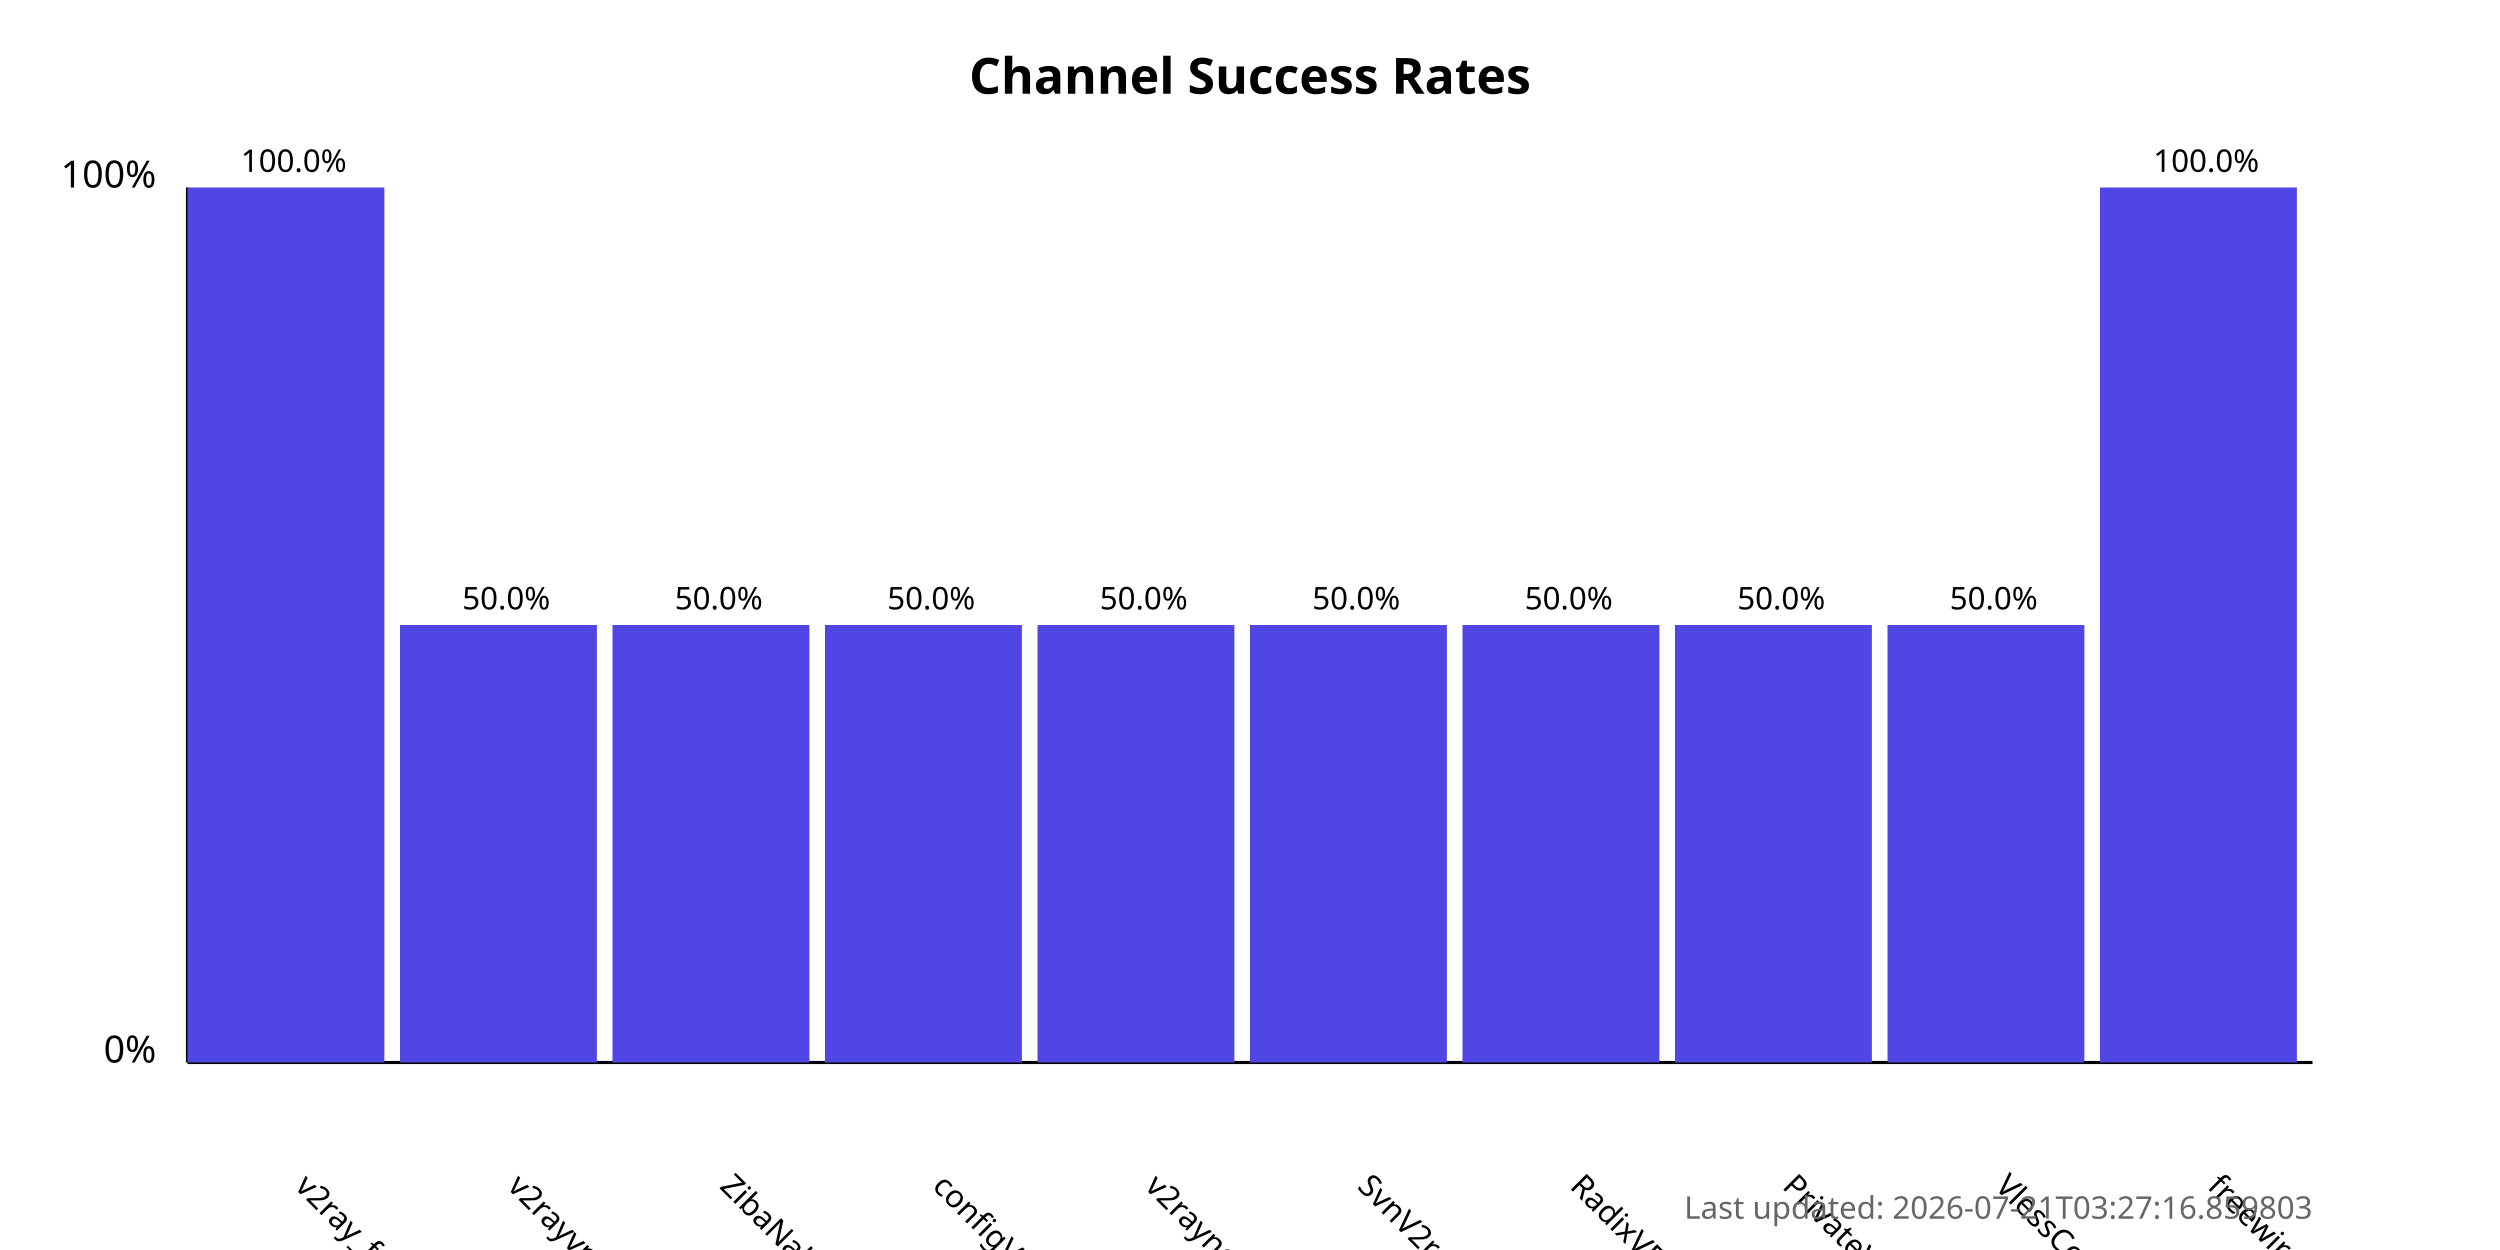
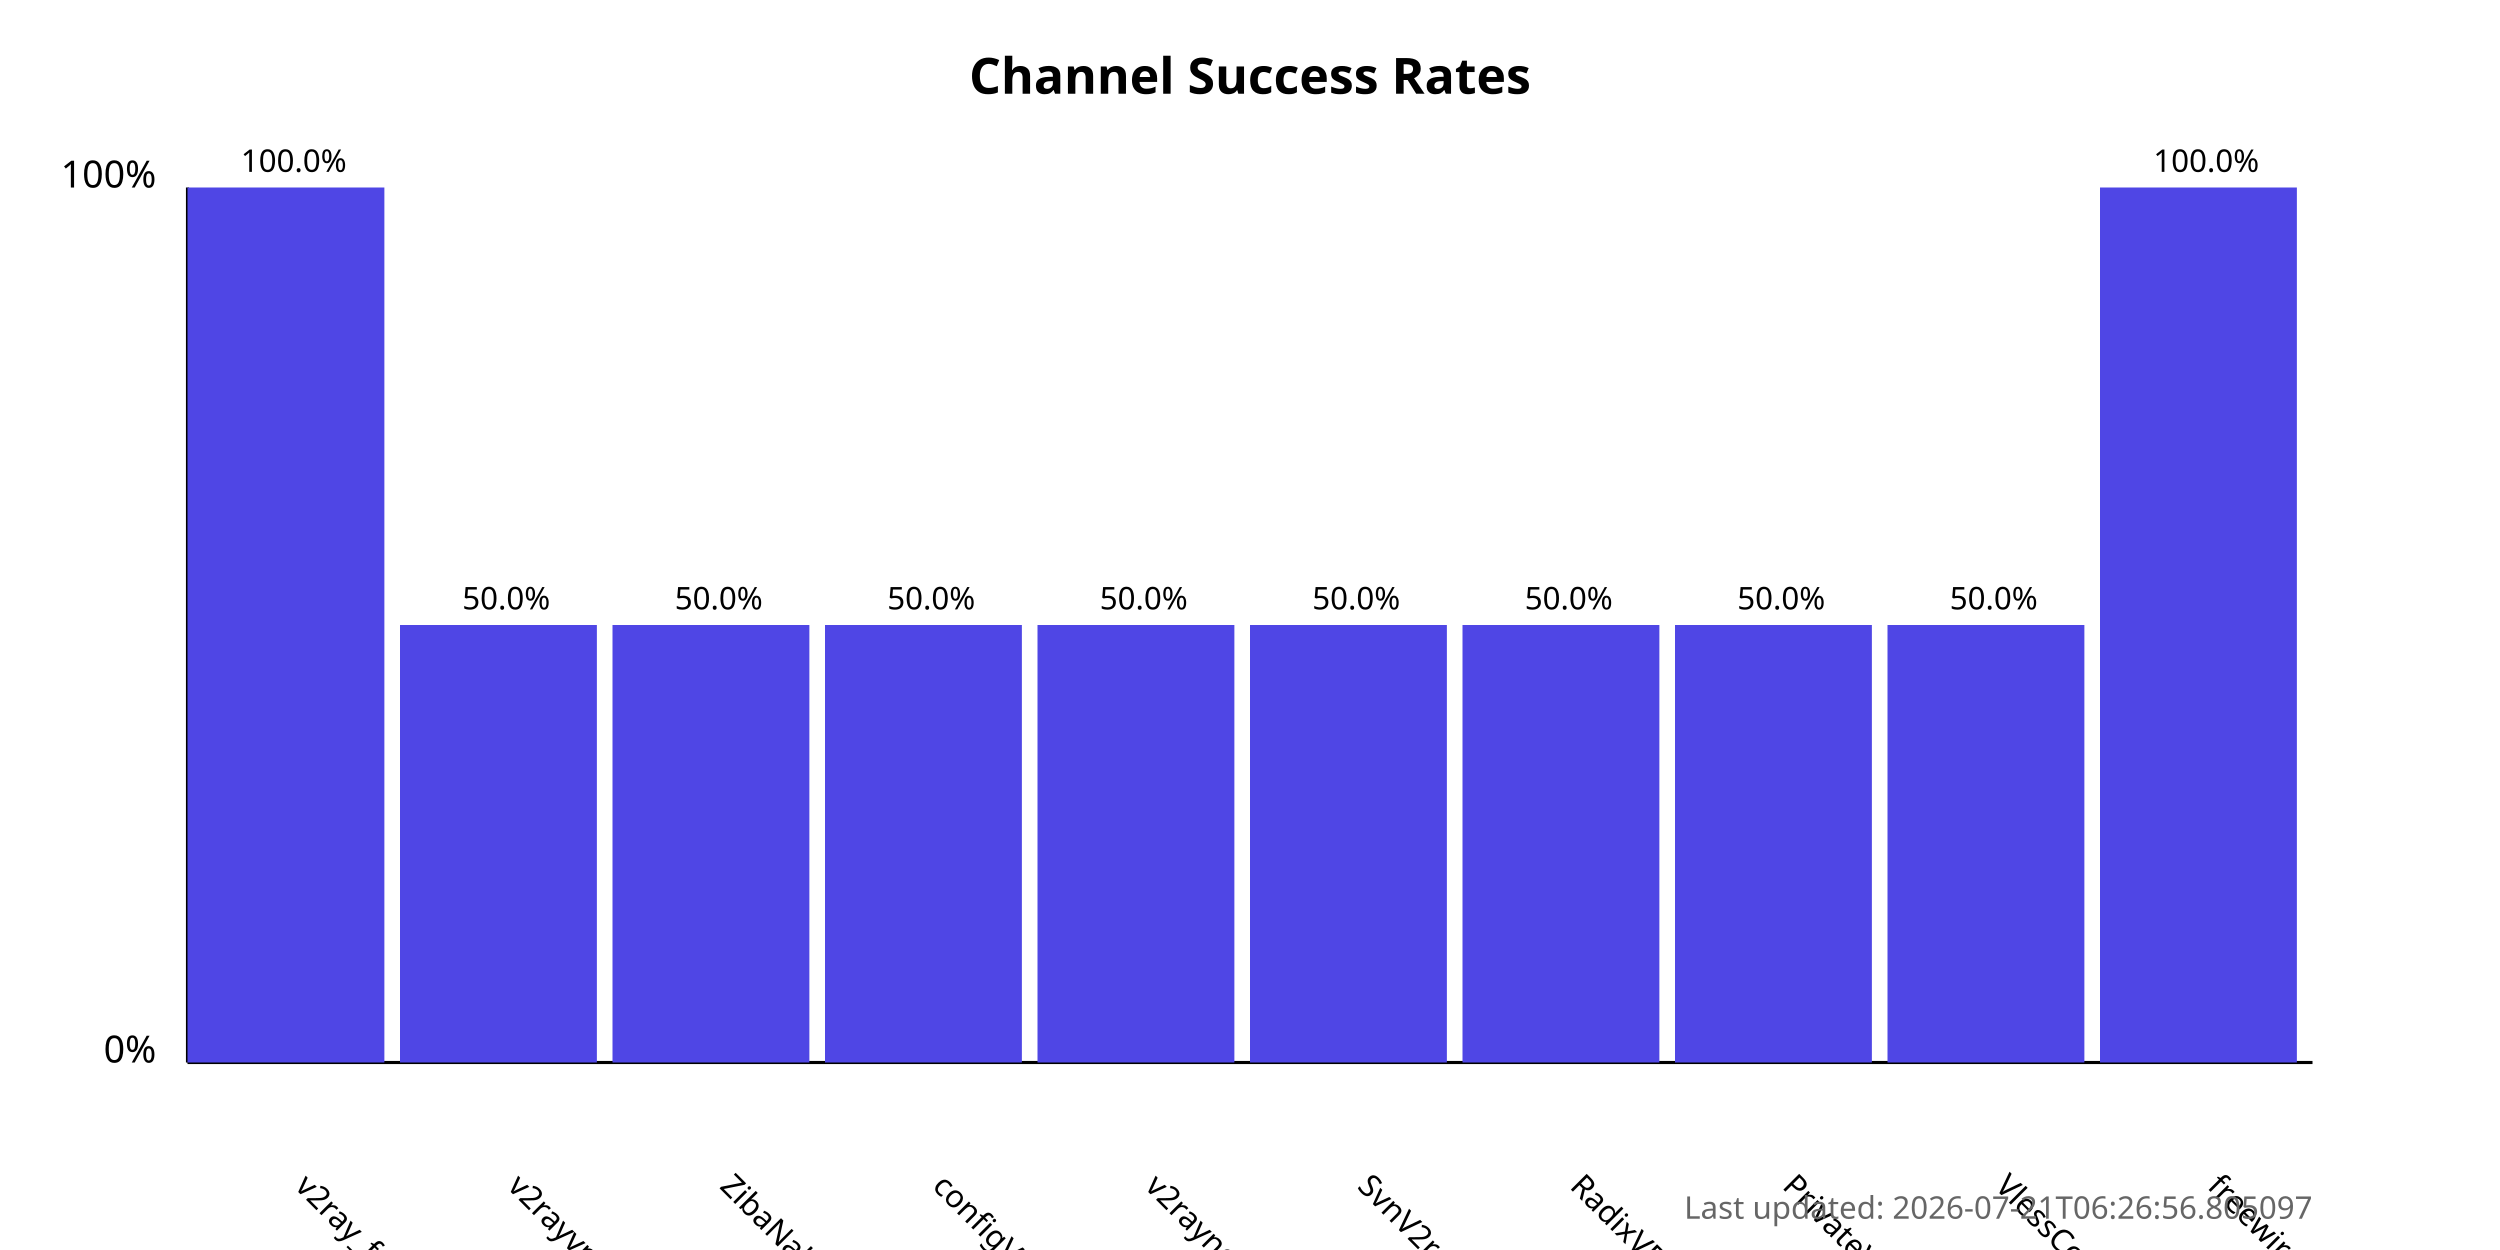
<svg xmlns="http://www.w3.org/2000/svg" width="800" height="400">
  <style>
            .chart-title { font: bold 16px sans-serif; }
            .axis-label { font: 12px sans-serif; }
            .tick-label { font: 10px sans-serif; }
            .bar { fill: #4f46e5; }
            .bar:hover { fill: #6366f1; }
            .timestamp { font: 10px sans-serif; fill: #666; }
        </style>
  <text x="400.0" y="30" text-anchor="middle" class="chart-title">
            Channel Success Rates
        </text>
  <line x1="60" y1="340" x2="60" y2="60" stroke="black" stroke-width="1" />
  <line x1="60" y1="340" x2="740" y2="340" stroke="black" stroke-width="1" />
  <text x="50" y="340" text-anchor="end" class="axis-label">0%</text>
  <text x="50" y="60" text-anchor="end" class="axis-label">100%</text>
  <g>
    <rect x="60" y="60.0" width="63.0" height="280.0" class="bar" />
    <text x="94.0" y="380" transform="rotate(45, 94.0, 380)" text-anchor="start" class="tick-label">
                v2ray_free_conf
            </text>
    <text x="94.0" y="55.0" text-anchor="middle" class="tick-label">
                100.0%
            </text>
  </g>
  <g>
    <rect x="128.0" y="200.0" width="63.0" height="140.0" class="bar" />
    <text x="162.0" y="380" transform="rotate(45, 162.0, 380)" text-anchor="start" class="tick-label">
                v2rayvpno
            </text>
    <text x="162.0" y="195.0" text-anchor="middle" class="tick-label">
                50.0%
            </text>
  </g>
  <g>
    <rect x="196.0" y="200.0" width="63.0" height="140.0" class="bar" />
    <text x="230.0" y="380" transform="rotate(45, 230.0, 380)" text-anchor="start" class="tick-label">
                ZibaNabz
            </text>
    <text x="230.0" y="195.0" text-anchor="middle" class="tick-label">
                50.0%
            </text>
  </g>
  <g>
    <rect x="264.0" y="200.0" width="63.0" height="140.0" class="bar" />
    <text x="298.0" y="380" transform="rotate(45, 298.0, 380)" text-anchor="start" class="tick-label">
                configV2rayForFree
            </text>
    <text x="298.0" y="195.0" text-anchor="middle" class="tick-label">
                50.0%
            </text>
  </g>
  <g>
    <rect x="332.0" y="200.0" width="63.0" height="140.0" class="bar" />
    <text x="366.0" y="380" transform="rotate(45, 366.0, 380)" text-anchor="start" class="tick-label">
                v2rayngvpn
            </text>
    <text x="366.0" y="195.0" text-anchor="middle" class="tick-label">
                50.0%
            </text>
  </g>
  <g>
    <rect x="400.0" y="200.0" width="63.0" height="140.0" class="bar" />
    <text x="434.0" y="380" transform="rotate(45, 434.0, 380)" text-anchor="start" class="tick-label">
                SvnV2ray
            </text>
    <text x="434.0" y="195.0" text-anchor="middle" class="tick-label">
                50.0%
            </text>
  </g>
  <g>
    <rect x="468.0" y="200.0" width="63.0" height="140.0" class="bar" />
    <text x="502.0" y="380" transform="rotate(45, 502.0, 380)" text-anchor="start" class="tick-label">
                RadixVPN
            </text>
    <text x="502.0" y="195.0" text-anchor="middle" class="tick-label">
                50.0%
            </text>
  </g>
  <g>
    <rect x="536.0" y="200.0" width="63.0" height="140.0" class="bar" />
    <text x="570.0" y="380" transform="rotate(45, 570.0, 380)" text-anchor="start" class="tick-label">
                PrivateVPNs
            </text>
    <text x="570.0" y="195.0" text-anchor="middle" class="tick-label">
                50.0%
            </text>
  </g>
  <g>
    <rect x="604.0" y="200.0" width="63.0" height="140.0" class="bar" />
    <text x="638.0" y="380" transform="rotate(45, 638.0, 380)" text-anchor="start" class="tick-label">
                VlessConfig
            </text>
    <text x="638.0" y="195.0" text-anchor="middle" class="tick-label">
                50.0%
            </text>
  </g>
  <g>
    <rect x="672.0" y="60.0" width="63.0" height="280.0" class="bar" />
    <text x="706.0" y="380" transform="rotate(45, 706.0, 380)" text-anchor="start" class="tick-label">
                freewireguard
            </text>
    <text x="706.0" y="55.0" text-anchor="middle" class="tick-label">
                100.0%
            </text>
  </g>
  <text x="740" y="390" text-anchor="end" class="timestamp">
-             Last updated: 2026-07-21T03:27:16.859803
+             Last updated: 2026-07-21T06:26:56.805097
        </text>
</svg>
